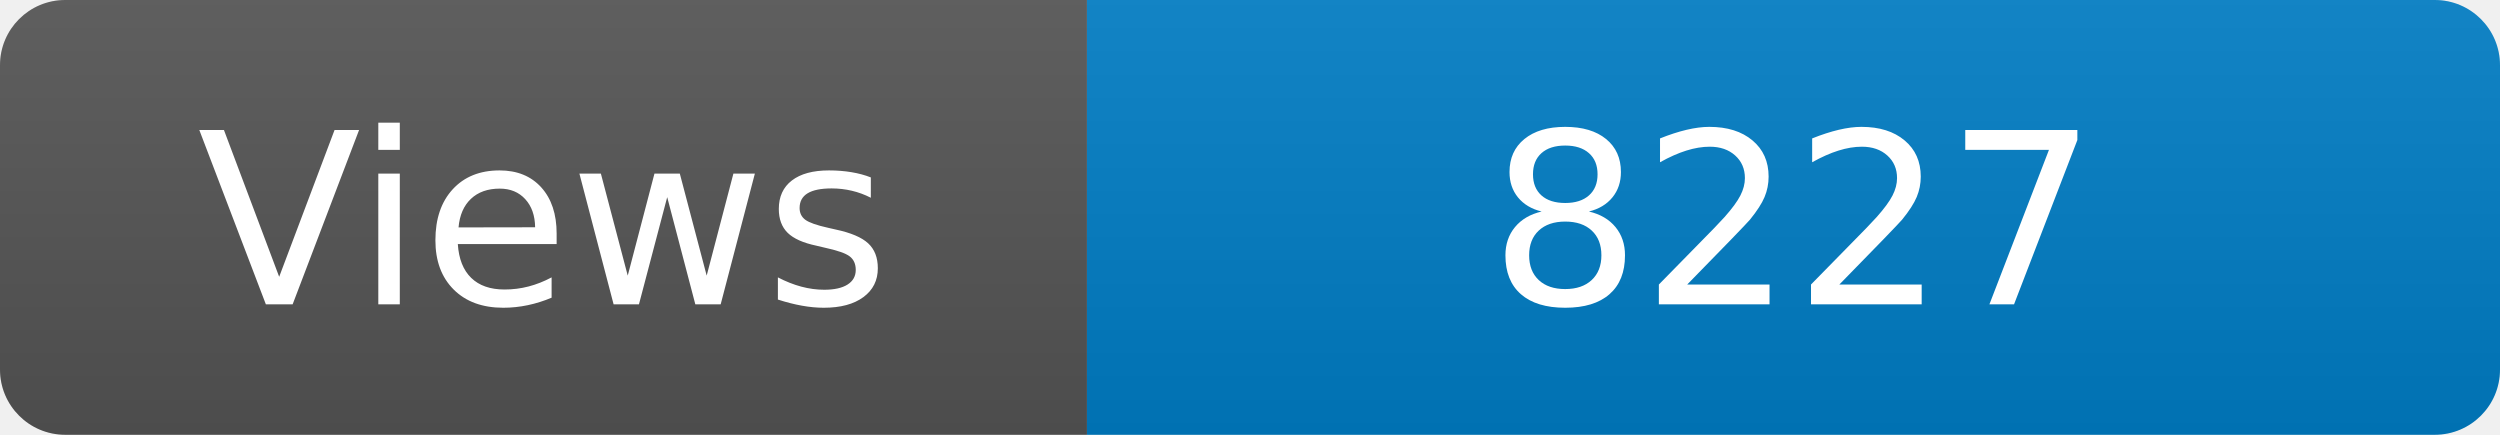
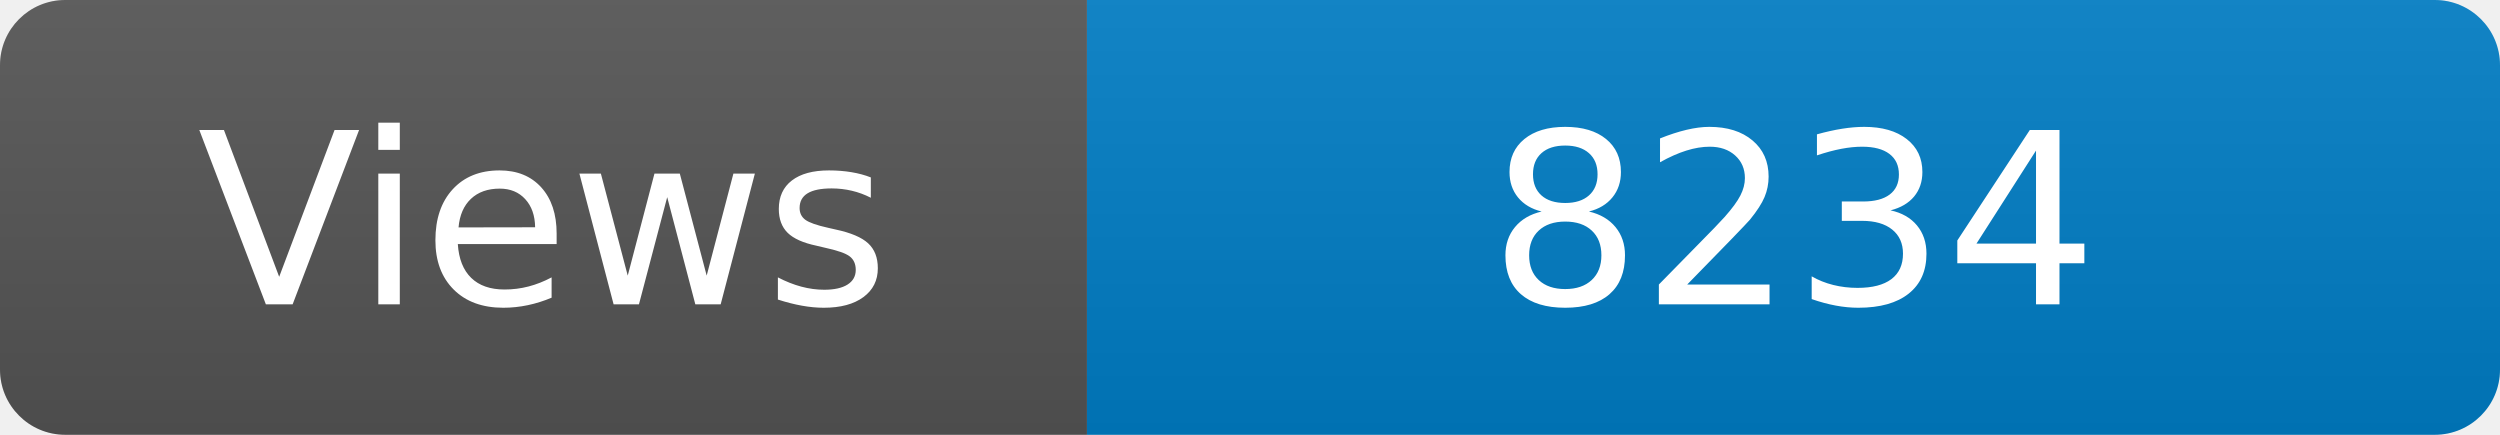
<svg xmlns="http://www.w3.org/2000/svg" width="115" height="20" role="img" aria-label="Maintained?: yes">
  <linearGradient id="s" x2="0" y2="100%">
    <stop offset="0" stop-color="#bbb" stop-opacity=".1" />
    <stop offset="1" stop-opacity=".1" />
  </linearGradient>
  <clipPath id="r">
    <rect width="115" height="20" rx="3" fill="#fff" />
  </clipPath>
  <g clip-path="url(#r)">
    <rect width="50" height="20" fill="#555" />
    <rect x="50" width="160" height="20" fill="#007ec6" />
    <rect width="115" height="20" fill="url(#s)" />
  </g>
  <g fill="#fff" text-anchor="middle" font-family="Verdana,Geneva,DejaVu Sans,sans-serif" font-size="110">
    <text x="250" y="140" transform="scale(.1)" fill="#fff">Views</text>
-     <text x="825" y="140" transform="scale(.1)" fill="#fff">8227</text>
+     <text x="825" y="140" transform="scale(.1)" fill="#fff">8234</text>
  </g>
</svg>
